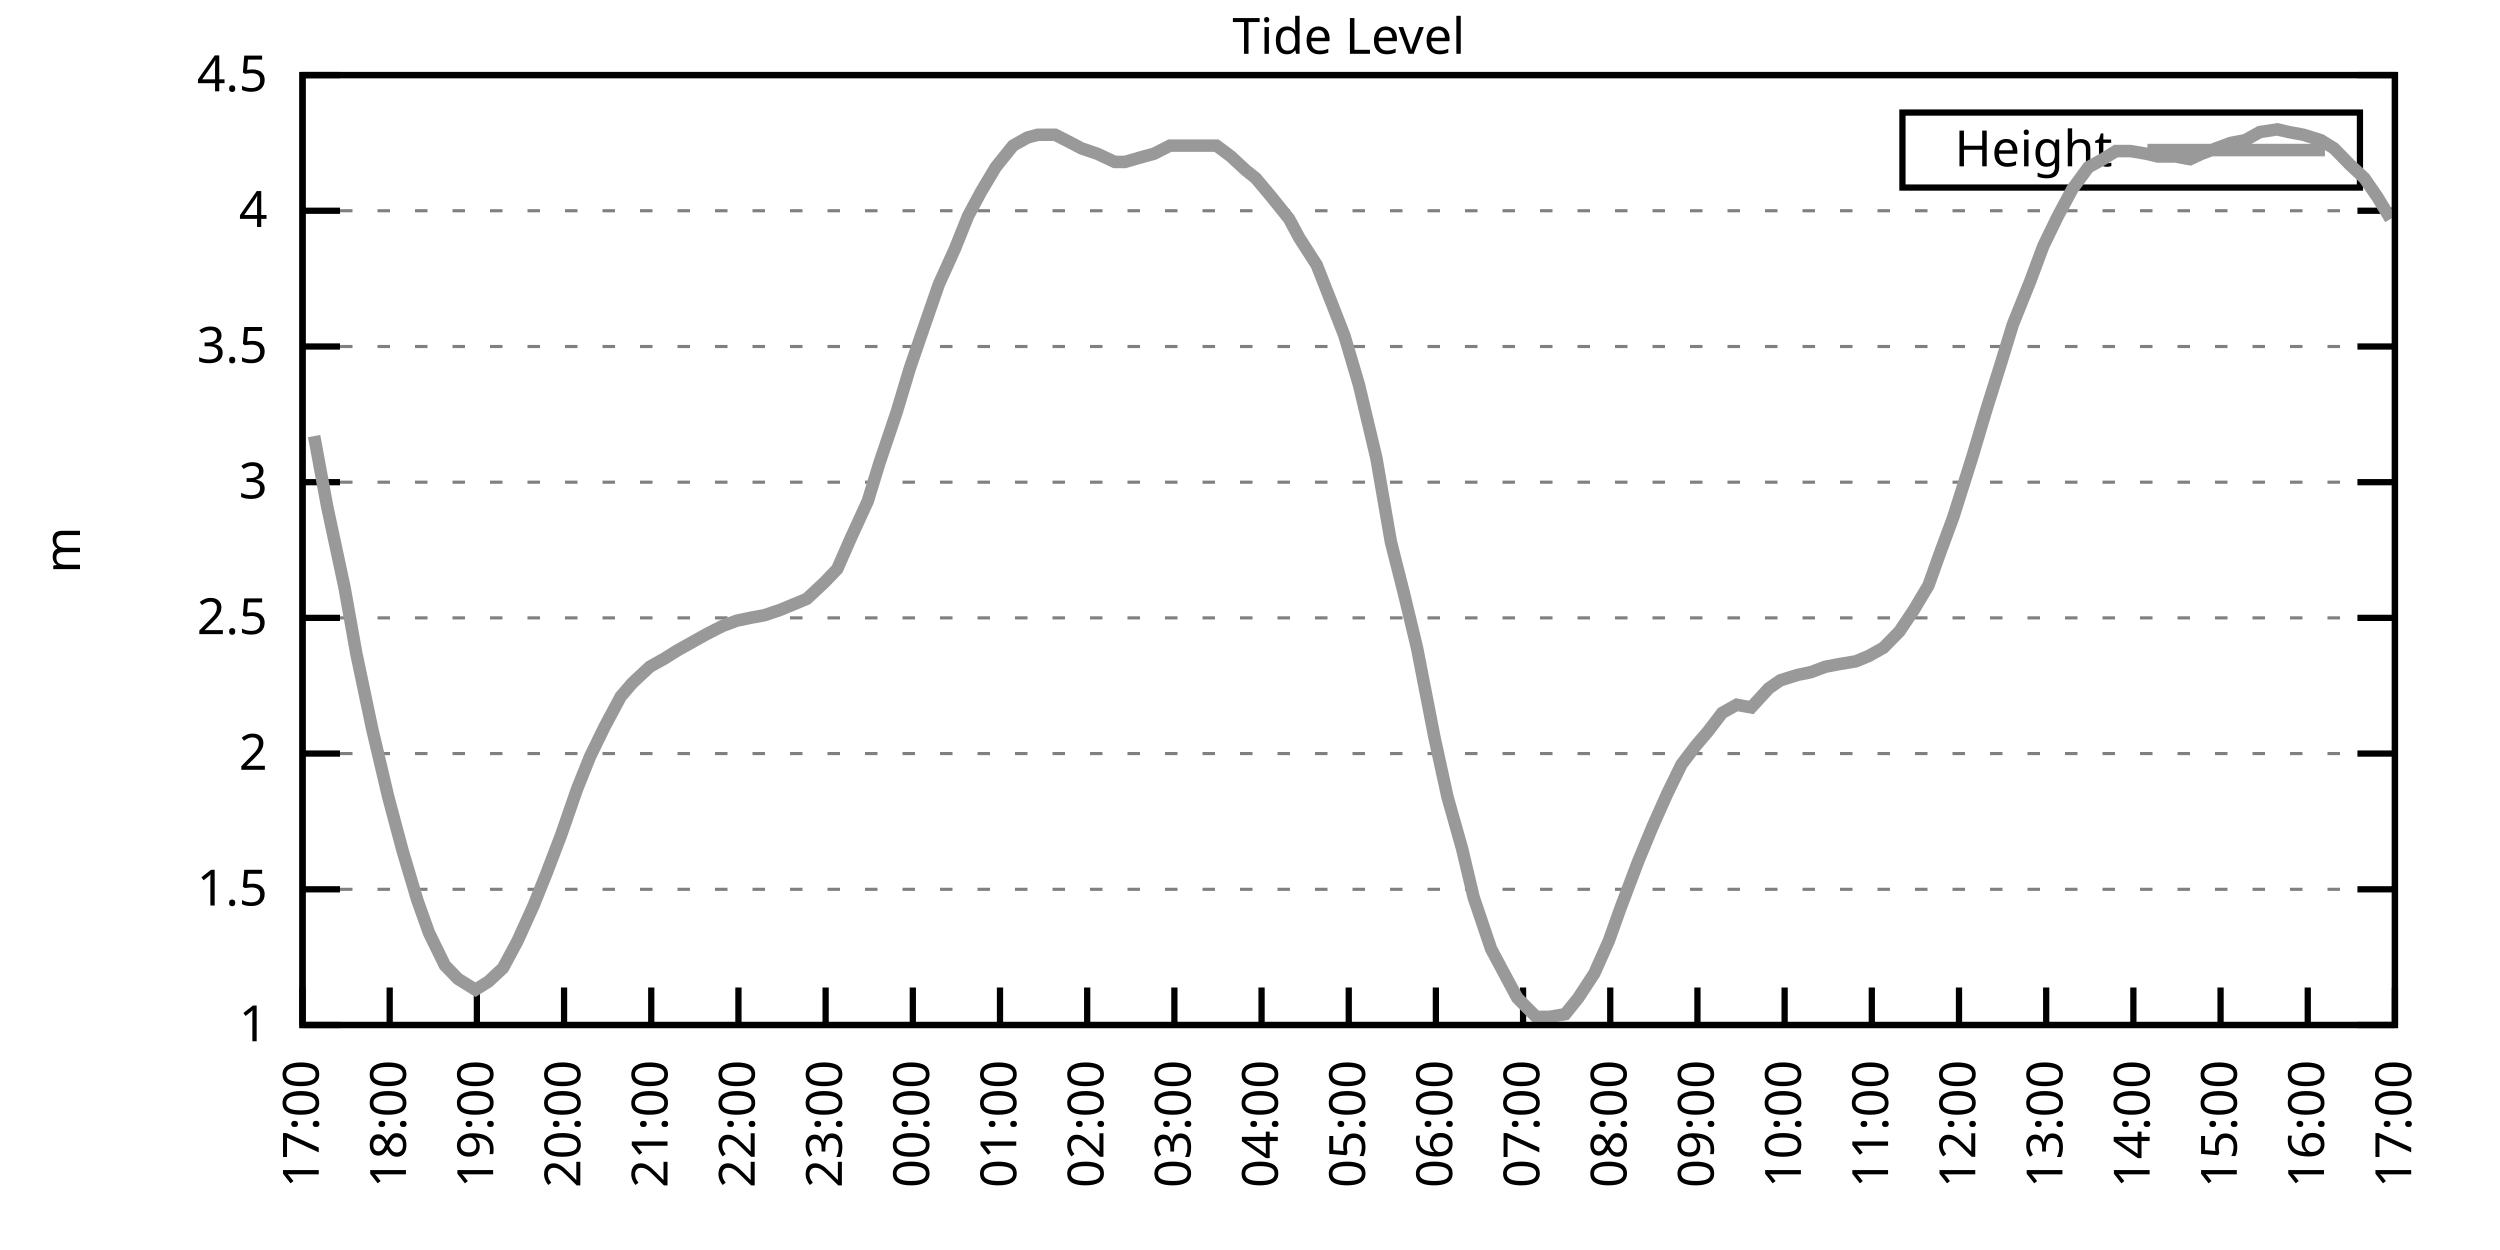
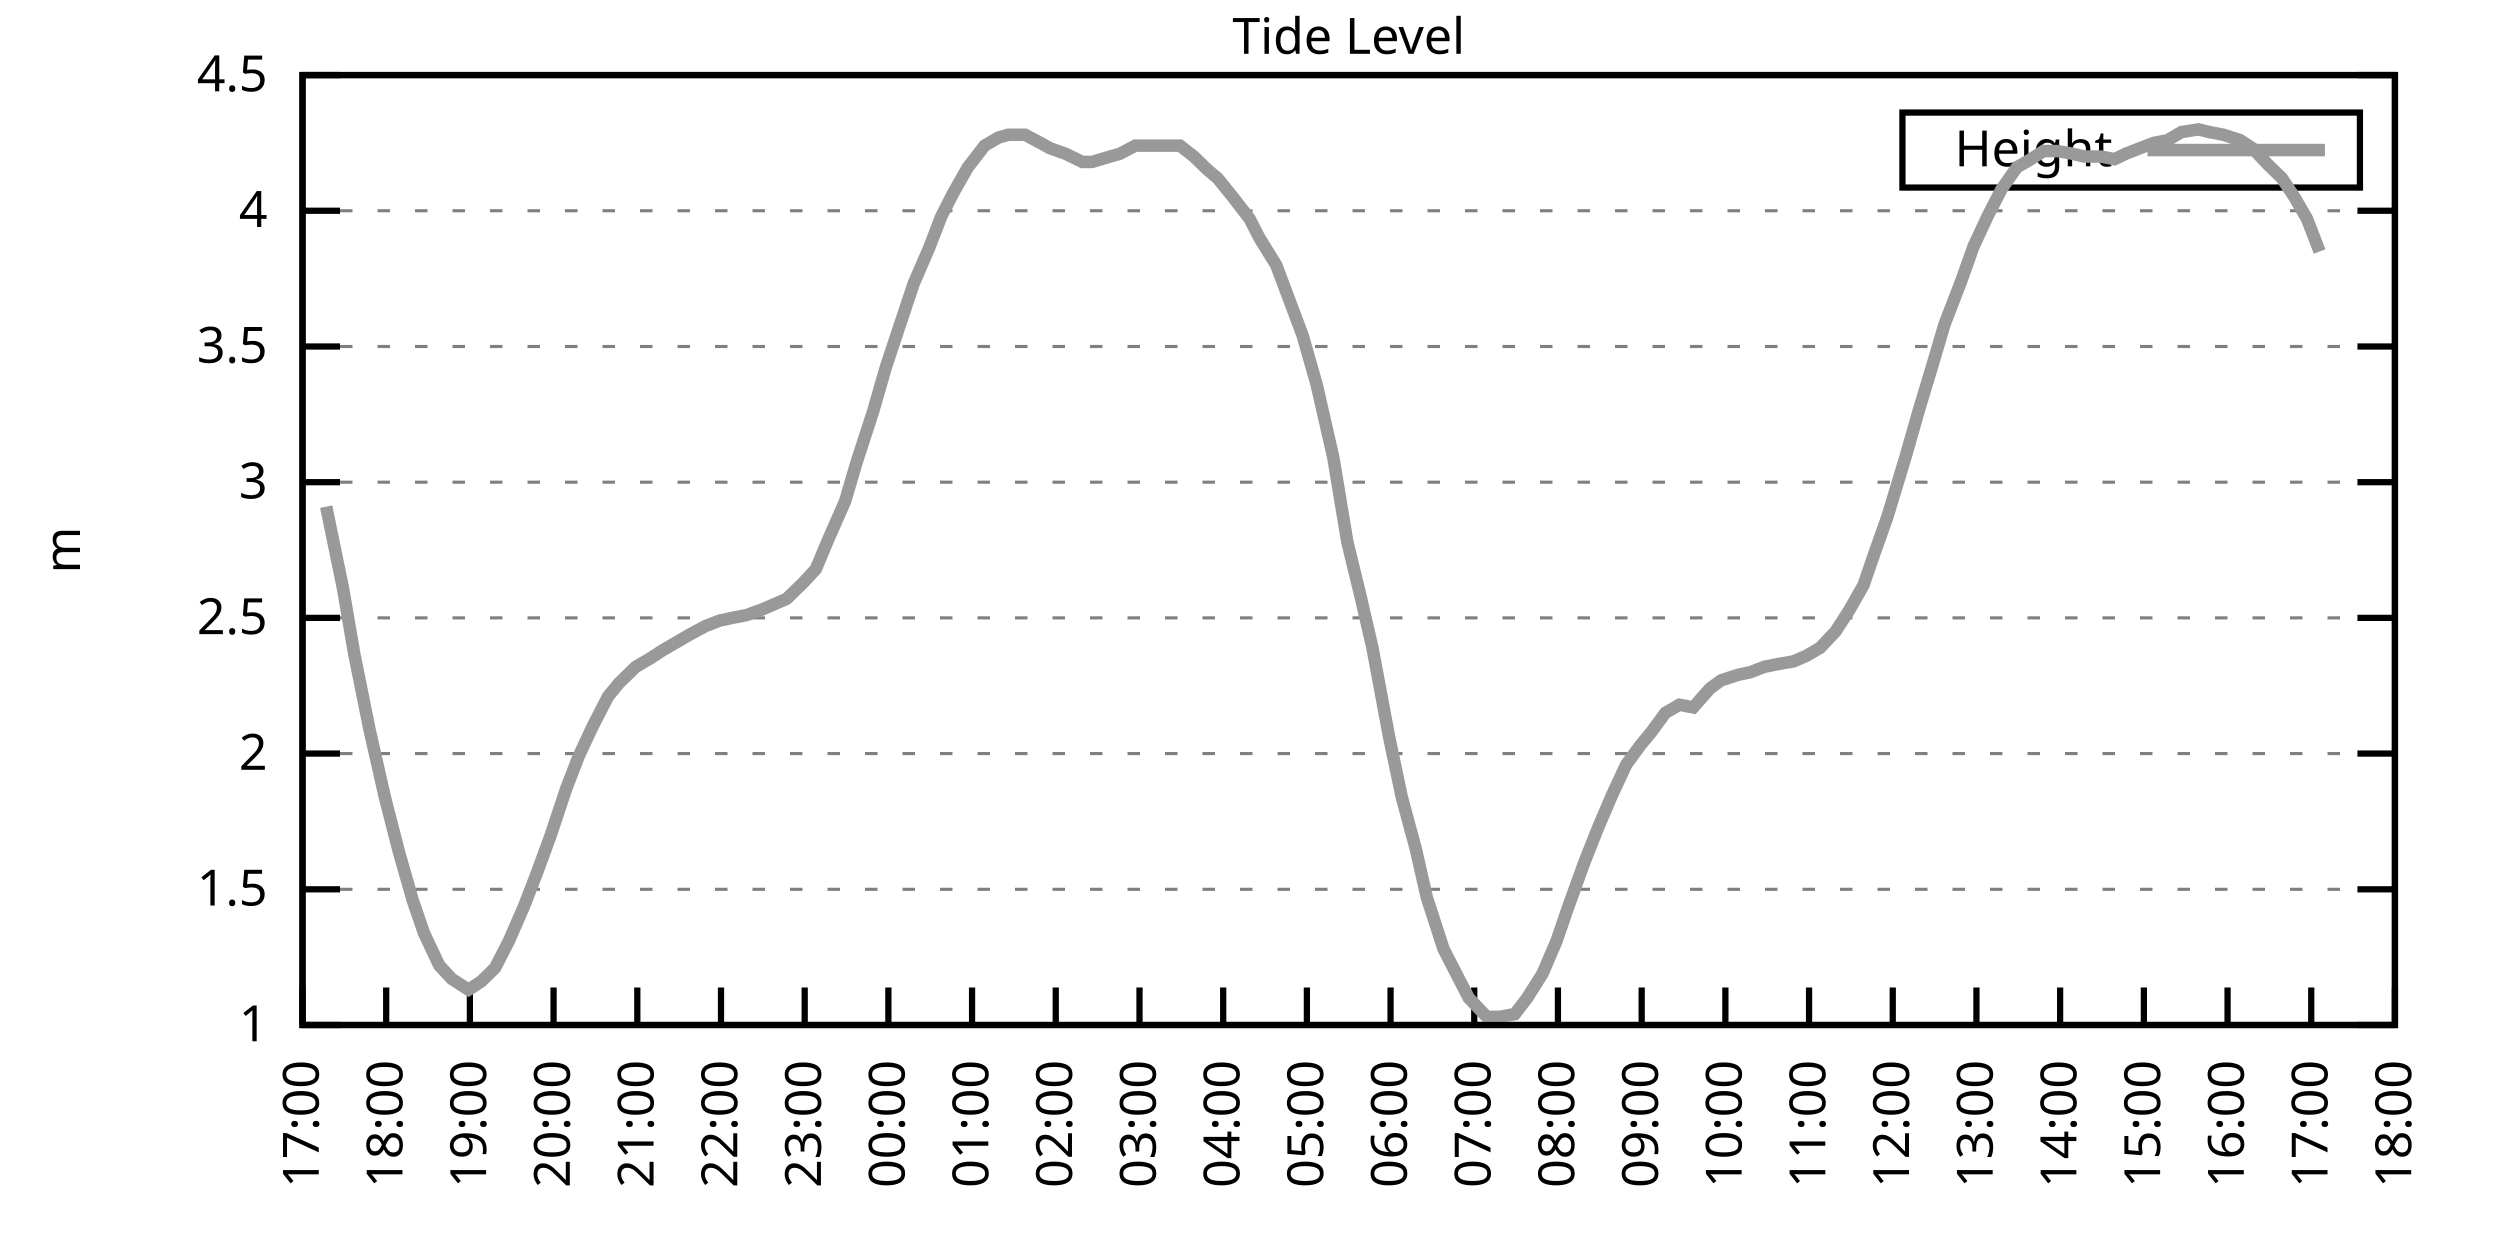
<svg xmlns="http://www.w3.org/2000/svg" xmlns:xlink="http://www.w3.org/1999/xlink" width="400" height="200" viewBox="0 0 400 200">
  <g id="gnuplot_canvas">
    <rect x="0" y="0" width="400" height="200" fill="none" />
    <defs>
      <circle id="gpDot" r="0.5" stroke-width="0.5" stroke="currentColor" />
      <path id="gpPt0" stroke-width="0.333" stroke="currentColor" d="M-1,0 h2 M0,-1 v2" />
      <path id="gpPt1" stroke-width="0.333" stroke="currentColor" d="M-1,-1 L1,1 M1,-1 L-1,1" />
      <path id="gpPt2" stroke-width="0.333" stroke="currentColor" d="M-1,0 L1,0 M0,-1 L0,1 M-1,-1 L1,1 M-1,1 L1,-1" />
      <rect id="gpPt3" stroke-width="0.333" stroke="currentColor" x="-1" y="-1" width="2" height="2" />
      <rect id="gpPt4" stroke-width="0.333" stroke="currentColor" fill="currentColor" x="-1" y="-1" width="2" height="2" />
      <circle id="gpPt5" stroke-width="0.333" stroke="currentColor" cx="0" cy="0" r="1" />
      <use xlink:href="#gpPt5" id="gpPt6" fill="currentColor" stroke="none" />
      <path id="gpPt7" stroke-width="0.333" stroke="currentColor" d="M0,-1.33 L-1.33,0.67 L1.33,0.67 z" />
      <use xlink:href="#gpPt7" id="gpPt8" fill="currentColor" stroke="none" />
      <use xlink:href="#gpPt7" id="gpPt9" stroke="currentColor" transform="rotate(180)" />
      <use xlink:href="#gpPt9" id="gpPt10" fill="currentColor" stroke="none" />
      <use xlink:href="#gpPt3" id="gpPt11" stroke="currentColor" transform="rotate(45)" />
      <use xlink:href="#gpPt11" id="gpPt12" fill="currentColor" stroke="none" />
      <path id="gpPt13" stroke-width="0.333" stroke="currentColor" d="M0,1.330 L1.265,0.411 L0.782,-1.067 L-0.782,-1.076 L-1.265,0.411 z" />
      <use xlink:href="#gpPt13" id="gpPt14" fill="currentColor" stroke="none" />
      <filter id="textbox" filterUnits="objectBoundingBox" x="0" y="0" height="1" width="1">
        <feFlood flood-color="white" flood-opacity="1" result="bgnd" />
        <feComposite in="SourceGraphic" in2="bgnd" operator="atop" />
      </filter>
      <filter id="greybox" filterUnits="objectBoundingBox" x="0" y="0" height="1" width="1">
        <feFlood flood-color="lightgrey" flood-opacity="1" result="grey" />
        <feComposite in="SourceGraphic" in2="grey" operator="atop" />
      </filter>
    </defs>
    <g fill="none" color="white" stroke="currentColor" stroke-width="1.00" stroke-linecap="butt" stroke-linejoin="miter">
</g>
    <g fill="none" color="black" stroke="currentColor" stroke-width="1.00" stroke-linecap="butt" stroke-linejoin="miter">
      <g stroke="none" shape-rendering="crispEdges">
        <polygon fill="rgb(255, 255, 255)" points="48.40,164.00 383.18,164.00 383.18,12.02 48.40,12.02 " />
      </g>
    </g>
    <g fill="none" color="black" stroke="currentColor" stroke-width="1.00" stroke-linecap="butt" stroke-linejoin="miter">
</g>
    <g fill="none" color="black" stroke="black" stroke-width="0.50" stroke-linecap="butt" stroke-linejoin="miter">
</g>
    <g fill="none" color="gray" stroke="currentColor" stroke-width="0.50" stroke-linecap="butt" stroke-linejoin="miter">
      <path stroke="gray" stroke-dasharray="2,4" class="gridline" d="M48.40,164.00 L383.19,164.00  " />
    </g>
    <g fill="none" color="gray" stroke="gray" stroke-width="1.00" stroke-linecap="butt" stroke-linejoin="miter">
</g>
    <g fill="none" color="black" stroke="currentColor" stroke-width="1.00" stroke-linecap="butt" stroke-linejoin="miter">
      <path stroke="black" d="M48.40,164.00 L54.40,164.00 M383.19,164.00 L377.19,164.00  " />
      <g transform="translate(42.80,166.60)" stroke="none" fill="black" font-family="Sans" font-size="8.00" text-anchor="end">
        <text>
          <tspan font-family="Sans"> 1</tspan>
        </text>
      </g>
    </g>
    <g fill="none" color="black" stroke="currentColor" stroke-width="1.00" stroke-linecap="butt" stroke-linejoin="miter">
</g>
    <g fill="none" color="black" stroke="black" stroke-width="0.50" stroke-linecap="butt" stroke-linejoin="miter">
</g>
    <g fill="none" color="gray" stroke="currentColor" stroke-width="0.50" stroke-linecap="butt" stroke-linejoin="miter">
      <path stroke="gray" stroke-dasharray="2,4" class="gridline" d="M48.40,142.29 L383.19,142.29  " />
    </g>
    <g fill="none" color="gray" stroke="gray" stroke-width="1.00" stroke-linecap="butt" stroke-linejoin="miter">
</g>
    <g fill="none" color="black" stroke="currentColor" stroke-width="1.00" stroke-linecap="butt" stroke-linejoin="miter">
      <path stroke="black" d="M48.40,142.29 L54.40,142.29 M383.19,142.29 L377.19,142.29  " />
      <g transform="translate(42.80,144.89)" stroke="none" fill="black" font-family="Sans" font-size="8.00" text-anchor="end">
        <text>
          <tspan font-family="Sans"> 1.5</tspan>
        </text>
      </g>
    </g>
    <g fill="none" color="black" stroke="currentColor" stroke-width="1.00" stroke-linecap="butt" stroke-linejoin="miter">
</g>
    <g fill="none" color="black" stroke="black" stroke-width="0.50" stroke-linecap="butt" stroke-linejoin="miter">
</g>
    <g fill="none" color="gray" stroke="currentColor" stroke-width="0.50" stroke-linecap="butt" stroke-linejoin="miter">
      <path stroke="gray" stroke-dasharray="2,4" class="gridline" d="M48.40,120.57 L383.19,120.57  " />
    </g>
    <g fill="none" color="gray" stroke="gray" stroke-width="1.00" stroke-linecap="butt" stroke-linejoin="miter">
</g>
    <g fill="none" color="black" stroke="currentColor" stroke-width="1.00" stroke-linecap="butt" stroke-linejoin="miter">
      <path stroke="black" d="M48.40,120.57 L54.40,120.57 M383.19,120.57 L377.19,120.57  " />
      <g transform="translate(42.80,123.17)" stroke="none" fill="black" font-family="Sans" font-size="8.00" text-anchor="end">
        <text>
          <tspan font-family="Sans"> 2</tspan>
        </text>
      </g>
    </g>
    <g fill="none" color="black" stroke="currentColor" stroke-width="1.00" stroke-linecap="butt" stroke-linejoin="miter">
</g>
    <g fill="none" color="black" stroke="black" stroke-width="0.50" stroke-linecap="butt" stroke-linejoin="miter">
</g>
    <g fill="none" color="gray" stroke="currentColor" stroke-width="0.50" stroke-linecap="butt" stroke-linejoin="miter">
      <path stroke="gray" stroke-dasharray="2,4" class="gridline" d="M48.40,98.86 L383.19,98.86  " />
    </g>
    <g fill="none" color="gray" stroke="gray" stroke-width="1.00" stroke-linecap="butt" stroke-linejoin="miter">
</g>
    <g fill="none" color="black" stroke="currentColor" stroke-width="1.00" stroke-linecap="butt" stroke-linejoin="miter">
      <path stroke="black" d="M48.40,98.86 L54.40,98.86 M383.19,98.86 L377.19,98.86  " />
      <g transform="translate(42.80,101.46)" stroke="none" fill="black" font-family="Sans" font-size="8.00" text-anchor="end">
        <text>
          <tspan font-family="Sans"> 2.5</tspan>
        </text>
      </g>
    </g>
    <g fill="none" color="black" stroke="currentColor" stroke-width="1.00" stroke-linecap="butt" stroke-linejoin="miter">
</g>
    <g fill="none" color="black" stroke="black" stroke-width="0.50" stroke-linecap="butt" stroke-linejoin="miter">
</g>
    <g fill="none" color="gray" stroke="currentColor" stroke-width="0.50" stroke-linecap="butt" stroke-linejoin="miter">
      <path stroke="gray" stroke-dasharray="2,4" class="gridline" d="M48.40,77.15 L383.19,77.15  " />
    </g>
    <g fill="none" color="gray" stroke="gray" stroke-width="1.00" stroke-linecap="butt" stroke-linejoin="miter">
</g>
    <g fill="none" color="black" stroke="currentColor" stroke-width="1.00" stroke-linecap="butt" stroke-linejoin="miter">
      <path stroke="black" d="M48.40,77.15 L54.40,77.15 M383.19,77.15 L377.19,77.15  " />
      <g transform="translate(42.80,79.75)" stroke="none" fill="black" font-family="Sans" font-size="8.00" text-anchor="end">
        <text>
          <tspan font-family="Sans"> 3</tspan>
        </text>
      </g>
    </g>
    <g fill="none" color="black" stroke="currentColor" stroke-width="1.00" stroke-linecap="butt" stroke-linejoin="miter">
</g>
    <g fill="none" color="black" stroke="black" stroke-width="0.50" stroke-linecap="butt" stroke-linejoin="miter">
</g>
    <g fill="none" color="gray" stroke="currentColor" stroke-width="0.50" stroke-linecap="butt" stroke-linejoin="miter">
      <path stroke="gray" stroke-dasharray="2,4" class="gridline" d="M48.40,55.44 L383.19,55.44  " />
    </g>
    <g fill="none" color="gray" stroke="gray" stroke-width="1.00" stroke-linecap="butt" stroke-linejoin="miter">
</g>
    <g fill="none" color="black" stroke="currentColor" stroke-width="1.00" stroke-linecap="butt" stroke-linejoin="miter">
      <path stroke="black" d="M48.40,55.44 L54.40,55.44 M383.19,55.44 L377.19,55.44  " />
      <g transform="translate(42.80,58.04)" stroke="none" fill="black" font-family="Sans" font-size="8.00" text-anchor="end">
        <text>
          <tspan font-family="Sans"> 3.5</tspan>
        </text>
      </g>
    </g>
    <g fill="none" color="black" stroke="currentColor" stroke-width="1.00" stroke-linecap="butt" stroke-linejoin="miter">
</g>
    <g fill="none" color="black" stroke="black" stroke-width="0.50" stroke-linecap="butt" stroke-linejoin="miter">
</g>
    <g fill="none" color="gray" stroke="currentColor" stroke-width="0.50" stroke-linecap="butt" stroke-linejoin="miter">
      <path stroke="gray" stroke-dasharray="2,4" class="gridline" d="M48.40,33.72 L383.19,33.72  " />
    </g>
    <g fill="none" color="gray" stroke="gray" stroke-width="1.00" stroke-linecap="butt" stroke-linejoin="miter">
</g>
    <g fill="none" color="black" stroke="currentColor" stroke-width="1.00" stroke-linecap="butt" stroke-linejoin="miter">
      <path stroke="black" d="M48.40,33.72 L54.40,33.72 M383.19,33.72 L377.19,33.72  " />
      <g transform="translate(42.80,36.32)" stroke="none" fill="black" font-family="Sans" font-size="8.00" text-anchor="end">
        <text>
          <tspan font-family="Sans"> 4</tspan>
        </text>
      </g>
    </g>
    <g fill="none" color="black" stroke="currentColor" stroke-width="1.00" stroke-linecap="butt" stroke-linejoin="miter">
</g>
    <g fill="none" color="black" stroke="black" stroke-width="0.50" stroke-linecap="butt" stroke-linejoin="miter">
</g>
    <g fill="none" color="gray" stroke="currentColor" stroke-width="0.50" stroke-linecap="butt" stroke-linejoin="miter">
      <path stroke="gray" stroke-dasharray="2,4" class="gridline" d="M48.40,12.01 L383.19,12.01  " />
    </g>
    <g fill="none" color="gray" stroke="gray" stroke-width="1.00" stroke-linecap="butt" stroke-linejoin="miter">
</g>
    <g fill="none" color="black" stroke="currentColor" stroke-width="1.00" stroke-linecap="butt" stroke-linejoin="miter">
      <path stroke="black" d="M48.40,12.01 L54.40,12.01 M383.19,12.01 L377.19,12.01  " />
      <g transform="translate(42.80,14.61)" stroke="none" fill="black" font-family="Sans" font-size="8.00" text-anchor="end">
        <text>
          <tspan font-family="Sans"> 4.5</tspan>
        </text>
      </g>
    </g>
    <g fill="none" color="black" stroke="currentColor" stroke-width="1.00" stroke-linecap="butt" stroke-linejoin="miter">
      <path stroke="black" d="M48.40,164.00 L48.40,158.00  " />
      <g transform="translate(51.00,169.60) rotate(270.00)" stroke="none" fill="black" font-family="Sans" font-size="8.00" text-anchor="end">
        <text>
          <tspan font-family="Sans">17:00</tspan>
        </text>
      </g>
    </g>
    <g fill="none" color="black" stroke="currentColor" stroke-width="1.00" stroke-linecap="butt" stroke-linejoin="miter">
-       <path stroke="black" d="M62.35,164.00 L62.35,158.00  " />
-       <g transform="translate(64.95,169.60) rotate(270.00)" stroke="none" fill="black" font-family="Sans" font-size="8.00" text-anchor="end">
+       <path stroke="black" d="M61.79,164.00 L61.79,158.00  " />
+       <g transform="translate(64.39,169.60) rotate(270.00)" stroke="none" fill="black" font-family="Sans" font-size="8.00" text-anchor="end">
        <text>
          <tspan font-family="Sans">18:00</tspan>
        </text>
      </g>
    </g>
    <g fill="none" color="black" stroke="currentColor" stroke-width="1.00" stroke-linecap="butt" stroke-linejoin="miter">
-       <path stroke="black" d="M76.30,164.00 L76.30,158.00  " />
-       <g transform="translate(78.90,169.60) rotate(270.00)" stroke="none" fill="black" font-family="Sans" font-size="8.00" text-anchor="end">
+       <path stroke="black" d="M75.18,164.00 L75.18,158.00  " />
+       <g transform="translate(77.78,169.60) rotate(270.00)" stroke="none" fill="black" font-family="Sans" font-size="8.00" text-anchor="end">
        <text>
          <tspan font-family="Sans">19:00</tspan>
        </text>
      </g>
    </g>
    <g fill="none" color="black" stroke="currentColor" stroke-width="1.00" stroke-linecap="butt" stroke-linejoin="miter">
-       <path stroke="black" d="M90.25,164.00 L90.25,158.00  " />
-       <g transform="translate(92.85,169.60) rotate(270.00)" stroke="none" fill="black" font-family="Sans" font-size="8.00" text-anchor="end">
+       <path stroke="black" d="M88.57,164.00 L88.57,158.00  " />
+       <g transform="translate(91.17,169.60) rotate(270.00)" stroke="none" fill="black" font-family="Sans" font-size="8.00" text-anchor="end">
        <text>
          <tspan font-family="Sans">20:00</tspan>
        </text>
      </g>
    </g>
    <g fill="none" color="black" stroke="currentColor" stroke-width="1.00" stroke-linecap="butt" stroke-linejoin="miter">
-       <path stroke="black" d="M104.20,164.00 L104.20,158.00  " />
-       <g transform="translate(106.80,169.60) rotate(270.00)" stroke="none" fill="black" font-family="Sans" font-size="8.00" text-anchor="end">
+       <path stroke="black" d="M101.97,164.00 L101.97,158.00  " />
+       <g transform="translate(104.57,169.60) rotate(270.00)" stroke="none" fill="black" font-family="Sans" font-size="8.00" text-anchor="end">
        <text>
          <tspan font-family="Sans">21:00</tspan>
        </text>
      </g>
    </g>
    <g fill="none" color="black" stroke="currentColor" stroke-width="1.00" stroke-linecap="butt" stroke-linejoin="miter">
-       <path stroke="black" d="M118.15,164.00 L118.15,158.00  " />
-       <g transform="translate(120.75,169.60) rotate(270.00)" stroke="none" fill="black" font-family="Sans" font-size="8.00" text-anchor="end">
+       <path stroke="black" d="M115.36,164.00 L115.36,158.00  " />
+       <g transform="translate(117.96,169.60) rotate(270.00)" stroke="none" fill="black" font-family="Sans" font-size="8.00" text-anchor="end">
        <text>
          <tspan font-family="Sans">22:00</tspan>
        </text>
      </g>
    </g>
    <g fill="none" color="black" stroke="currentColor" stroke-width="1.00" stroke-linecap="butt" stroke-linejoin="miter">
-       <path stroke="black" d="M132.10,164.00 L132.10,158.00  " />
-       <g transform="translate(134.70,169.60) rotate(270.00)" stroke="none" fill="black" font-family="Sans" font-size="8.00" text-anchor="end">
+       <path stroke="black" d="M128.75,164.00 L128.75,158.00  " />
+       <g transform="translate(131.35,169.60) rotate(270.00)" stroke="none" fill="black" font-family="Sans" font-size="8.00" text-anchor="end">
        <text>
          <tspan font-family="Sans">23:00</tspan>
        </text>
      </g>
    </g>
    <g fill="none" color="black" stroke="currentColor" stroke-width="1.00" stroke-linecap="butt" stroke-linejoin="miter">
-       <path stroke="black" d="M146.05,164.00 L146.05,158.00  " />
-       <g transform="translate(148.65,169.60) rotate(270.00)" stroke="none" fill="black" font-family="Sans" font-size="8.00" text-anchor="end">
+       <path stroke="black" d="M142.14,164.00 L142.14,158.00  " />
+       <g transform="translate(144.74,169.60) rotate(270.00)" stroke="none" fill="black" font-family="Sans" font-size="8.00" text-anchor="end">
        <text>
          <tspan font-family="Sans">00:00</tspan>
        </text>
      </g>
    </g>
    <g fill="none" color="black" stroke="currentColor" stroke-width="1.00" stroke-linecap="butt" stroke-linejoin="miter">
-       <path stroke="black" d="M160.00,164.00 L160.00,158.00  " />
-       <g transform="translate(162.60,169.60) rotate(270.00)" stroke="none" fill="black" font-family="Sans" font-size="8.00" text-anchor="end">
+       <path stroke="black" d="M155.53,164.00 L155.53,158.00  " />
+       <g transform="translate(158.13,169.60) rotate(270.00)" stroke="none" fill="black" font-family="Sans" font-size="8.00" text-anchor="end">
        <text>
          <tspan font-family="Sans">01:00</tspan>
        </text>
      </g>
    </g>
    <g fill="none" color="black" stroke="currentColor" stroke-width="1.00" stroke-linecap="butt" stroke-linejoin="miter">
-       <path stroke="black" d="M173.95,164.00 L173.95,158.00  " />
-       <g transform="translate(176.55,169.60) rotate(270.00)" stroke="none" fill="black" font-family="Sans" font-size="8.00" text-anchor="end">
+       <path stroke="black" d="M168.92,164.00 L168.92,158.00  " />
+       <g transform="translate(171.52,169.60) rotate(270.00)" stroke="none" fill="black" font-family="Sans" font-size="8.00" text-anchor="end">
        <text>
          <tspan font-family="Sans">02:00</tspan>
        </text>
      </g>
    </g>
    <g fill="none" color="black" stroke="currentColor" stroke-width="1.00" stroke-linecap="butt" stroke-linejoin="miter">
-       <path stroke="black" d="M187.90,164.00 L187.90,158.00  " />
-       <g transform="translate(190.50,169.60) rotate(270.00)" stroke="none" fill="black" font-family="Sans" font-size="8.00" text-anchor="end">
+       <path stroke="black" d="M182.32,164.00 L182.32,158.00  " />
+       <g transform="translate(184.92,169.60) rotate(270.00)" stroke="none" fill="black" font-family="Sans" font-size="8.00" text-anchor="end">
        <text>
          <tspan font-family="Sans">03:00</tspan>
        </text>
      </g>
    </g>
    <g fill="none" color="black" stroke="currentColor" stroke-width="1.00" stroke-linecap="butt" stroke-linejoin="miter">
-       <path stroke="black" d="M201.85,164.00 L201.85,158.00  " />
-       <g transform="translate(204.45,169.60) rotate(270.00)" stroke="none" fill="black" font-family="Sans" font-size="8.00" text-anchor="end">
+       <path stroke="black" d="M195.71,164.00 L195.71,158.00  " />
+       <g transform="translate(198.31,169.60) rotate(270.00)" stroke="none" fill="black" font-family="Sans" font-size="8.00" text-anchor="end">
        <text>
          <tspan font-family="Sans">04:00</tspan>
        </text>
      </g>
    </g>
    <g fill="none" color="black" stroke="currentColor" stroke-width="1.00" stroke-linecap="butt" stroke-linejoin="miter">
-       <path stroke="black" d="M215.80,164.00 L215.80,158.00  " />
-       <g transform="translate(218.40,169.60) rotate(270.00)" stroke="none" fill="black" font-family="Sans" font-size="8.00" text-anchor="end">
+       <path stroke="black" d="M209.10,164.00 L209.10,158.00  " />
+       <g transform="translate(211.70,169.60) rotate(270.00)" stroke="none" fill="black" font-family="Sans" font-size="8.00" text-anchor="end">
        <text>
          <tspan font-family="Sans">05:00</tspan>
        </text>
      </g>
    </g>
    <g fill="none" color="black" stroke="currentColor" stroke-width="1.00" stroke-linecap="butt" stroke-linejoin="miter">
-       <path stroke="black" d="M229.74,164.00 L229.74,158.00  " />
-       <g transform="translate(232.34,169.60) rotate(270.00)" stroke="none" fill="black" font-family="Sans" font-size="8.00" text-anchor="end">
+       <path stroke="black" d="M222.49,164.00 L222.49,158.00  " />
+       <g transform="translate(225.09,169.60) rotate(270.00)" stroke="none" fill="black" font-family="Sans" font-size="8.00" text-anchor="end">
        <text>
          <tspan font-family="Sans">06:00</tspan>
        </text>
      </g>
    </g>
    <g fill="none" color="black" stroke="currentColor" stroke-width="1.00" stroke-linecap="butt" stroke-linejoin="miter">
-       <path stroke="black" d="M243.69,164.00 L243.69,158.00  " />
-       <g transform="translate(246.29,169.60) rotate(270.00)" stroke="none" fill="black" font-family="Sans" font-size="8.00" text-anchor="end">
+       <path stroke="black" d="M235.88,164.00 L235.88,158.00  " />
+       <g transform="translate(238.48,169.60) rotate(270.00)" stroke="none" fill="black" font-family="Sans" font-size="8.00" text-anchor="end">
        <text>
          <tspan font-family="Sans">07:00</tspan>
        </text>
      </g>
    </g>
    <g fill="none" color="black" stroke="currentColor" stroke-width="1.00" stroke-linecap="butt" stroke-linejoin="miter">
-       <path stroke="black" d="M257.64,164.00 L257.64,158.00  " />
-       <g transform="translate(260.24,169.60) rotate(270.00)" stroke="none" fill="black" font-family="Sans" font-size="8.00" text-anchor="end">
+       <path stroke="black" d="M249.27,164.00 L249.27,158.00  " />
+       <g transform="translate(251.87,169.60) rotate(270.00)" stroke="none" fill="black" font-family="Sans" font-size="8.00" text-anchor="end">
        <text>
          <tspan font-family="Sans">08:00</tspan>
        </text>
      </g>
    </g>
    <g fill="none" color="black" stroke="currentColor" stroke-width="1.00" stroke-linecap="butt" stroke-linejoin="miter">
-       <path stroke="black" d="M271.59,164.00 L271.59,158.00  " />
-       <g transform="translate(274.19,169.60) rotate(270.00)" stroke="none" fill="black" font-family="Sans" font-size="8.00" text-anchor="end">
+       <path stroke="black" d="M262.67,164.00 L262.67,158.00  " />
+       <g transform="translate(265.27,169.60) rotate(270.00)" stroke="none" fill="black" font-family="Sans" font-size="8.00" text-anchor="end">
        <text>
          <tspan font-family="Sans">09:00</tspan>
        </text>
      </g>
    </g>
    <g fill="none" color="black" stroke="currentColor" stroke-width="1.00" stroke-linecap="butt" stroke-linejoin="miter">
-       <path stroke="black" d="M285.54,164.00 L285.54,158.00  " />
-       <g transform="translate(288.14,169.60) rotate(270.00)" stroke="none" fill="black" font-family="Sans" font-size="8.00" text-anchor="end">
+       <path stroke="black" d="M276.06,164.00 L276.06,158.00  " />
+       <g transform="translate(278.66,169.60) rotate(270.00)" stroke="none" fill="black" font-family="Sans" font-size="8.00" text-anchor="end">
        <text>
          <tspan font-family="Sans">10:00</tspan>
        </text>
      </g>
    </g>
    <g fill="none" color="black" stroke="currentColor" stroke-width="1.00" stroke-linecap="butt" stroke-linejoin="miter">
-       <path stroke="black" d="M299.49,164.00 L299.49,158.00  " />
-       <g transform="translate(302.09,169.60) rotate(270.00)" stroke="none" fill="black" font-family="Sans" font-size="8.00" text-anchor="end">
+       <path stroke="black" d="M289.45,164.00 L289.45,158.00  " />
+       <g transform="translate(292.05,169.60) rotate(270.00)" stroke="none" fill="black" font-family="Sans" font-size="8.00" text-anchor="end">
        <text>
          <tspan font-family="Sans">11:00</tspan>
        </text>
      </g>
    </g>
    <g fill="none" color="black" stroke="currentColor" stroke-width="1.00" stroke-linecap="butt" stroke-linejoin="miter">
-       <path stroke="black" d="M313.44,164.00 L313.44,158.00  " />
-       <g transform="translate(316.04,169.60) rotate(270.00)" stroke="none" fill="black" font-family="Sans" font-size="8.00" text-anchor="end">
+       <path stroke="black" d="M302.84,164.00 L302.84,158.00  " />
+       <g transform="translate(305.44,169.60) rotate(270.00)" stroke="none" fill="black" font-family="Sans" font-size="8.00" text-anchor="end">
        <text>
          <tspan font-family="Sans">12:00</tspan>
        </text>
      </g>
    </g>
    <g fill="none" color="black" stroke="currentColor" stroke-width="1.00" stroke-linecap="butt" stroke-linejoin="miter">
-       <path stroke="black" d="M327.39,164.00 L327.39,158.00  " />
-       <g transform="translate(329.99,169.60) rotate(270.00)" stroke="none" fill="black" font-family="Sans" font-size="8.00" text-anchor="end">
+       <path stroke="black" d="M316.23,164.00 L316.23,158.00  " />
+       <g transform="translate(318.83,169.60) rotate(270.00)" stroke="none" fill="black" font-family="Sans" font-size="8.00" text-anchor="end">
        <text>
          <tspan font-family="Sans">13:00</tspan>
        </text>
      </g>
    </g>
    <g fill="none" color="black" stroke="currentColor" stroke-width="1.00" stroke-linecap="butt" stroke-linejoin="miter">
-       <path stroke="black" d="M341.34,164.00 L341.34,158.00  " />
-       <g transform="translate(343.94,169.60) rotate(270.00)" stroke="none" fill="black" font-family="Sans" font-size="8.00" text-anchor="end">
+       <path stroke="black" d="M329.62,164.00 L329.62,158.00  " />
+       <g transform="translate(332.22,169.60) rotate(270.00)" stroke="none" fill="black" font-family="Sans" font-size="8.00" text-anchor="end">
        <text>
          <tspan font-family="Sans">14:00</tspan>
        </text>
      </g>
    </g>
    <g fill="none" color="black" stroke="currentColor" stroke-width="1.00" stroke-linecap="butt" stroke-linejoin="miter">
-       <path stroke="black" d="M355.29,164.00 L355.29,158.00  " />
-       <g transform="translate(357.89,169.60) rotate(270.00)" stroke="none" fill="black" font-family="Sans" font-size="8.00" text-anchor="end">
+       <path stroke="black" d="M343.02,164.00 L343.02,158.00  " />
+       <g transform="translate(345.62,169.60) rotate(270.00)" stroke="none" fill="black" font-family="Sans" font-size="8.00" text-anchor="end">
        <text>
          <tspan font-family="Sans">15:00</tspan>
        </text>
      </g>
    </g>
    <g fill="none" color="black" stroke="currentColor" stroke-width="1.00" stroke-linecap="butt" stroke-linejoin="miter">
-       <path stroke="black" d="M369.24,164.00 L369.24,158.00  " />
-       <g transform="translate(371.84,169.60) rotate(270.00)" stroke="none" fill="black" font-family="Sans" font-size="8.00" text-anchor="end">
+       <path stroke="black" d="M356.41,164.00 L356.41,158.00  " />
+       <g transform="translate(359.01,169.60) rotate(270.00)" stroke="none" fill="black" font-family="Sans" font-size="8.00" text-anchor="end">
        <text>
          <tspan font-family="Sans">16:00</tspan>
+         </text>
+       </g>
+     </g>
+     <g fill="none" color="black" stroke="currentColor" stroke-width="1.00" stroke-linecap="butt" stroke-linejoin="miter">
+       <path stroke="black" d="M369.80,164.00 L369.80,158.00  " />
+       <g transform="translate(372.40,169.60) rotate(270.00)" stroke="none" fill="black" font-family="Sans" font-size="8.00" text-anchor="end">
+         <text>
+           <tspan font-family="Sans">17:00</tspan>
        </text>
      </g>
    </g>
    <g fill="none" color="black" stroke="currentColor" stroke-width="1.00" stroke-linecap="butt" stroke-linejoin="miter">
      <path stroke="black" d="M383.19,164.00 L383.19,158.00  " />
      <g transform="translate(385.79,169.60) rotate(270.00)" stroke="none" fill="black" font-family="Sans" font-size="8.00" text-anchor="end">
        <text>
-           <tspan font-family="Sans">17:00</tspan>
+           <tspan font-family="Sans">18:00</tspan>
        </text>
      </g>
    </g>
    <g fill="none" color="black" stroke="currentColor" stroke-width="1.00" stroke-linecap="butt" stroke-linejoin="miter">
</g>
    <g fill="none" color="black" stroke="currentColor" stroke-width="1.00" stroke-linecap="butt" stroke-linejoin="miter">
      <path stroke="black" d="M48.40,12.01 L48.40,164.00 L383.19,164.00 L383.19,12.01 L48.40,12.01 Z  " />
    </g>
    <g fill="none" color="black" stroke="currentColor" stroke-width="1.00" stroke-linecap="butt" stroke-linejoin="miter">
</g>
    <g fill="none" color="black" stroke="currentColor" stroke-width="1.00" stroke-linecap="butt" stroke-linejoin="miter">
      <path stroke="black" d="M304.39,30.01 L304.39,18.01 L377.59,18.01 L377.59,30.01 L304.39,30.01 Z  " />
    </g>
    <g id="Tide_level_plot_1">
      <g fill="none" color="white" stroke="black" stroke-width="2.00" stroke-linecap="butt" stroke-linejoin="miter">
</g>
      <g fill="none" color="black" stroke="currentColor" stroke-width="2.00" stroke-linecap="butt" stroke-linejoin="miter">
        <g transform="translate(337.99,26.61)" stroke="none" fill="black" font-family="Sans" font-size="8.00" text-anchor="end">
          <text>
            <tspan font-family="Sans">Height</tspan>
          </text>
        </g>
      </g>
      <g fill="none" color="black" stroke="currentColor" stroke-width="2.00" stroke-linecap="butt" stroke-linejoin="miter">
-         <path stroke="rgb(153, 153, 153)" d="M343.59,24.01 L371.99,24.01 M50.26,69.77 L52.35,81.06 L55.14,94.08 L57.00,104.51 L59.56,116.67 L62.12,127.52   L64.44,136.21 L66.77,144.02 L68.63,149.24 L71.18,154.45 L73.28,156.62 L76.07,158.35 L78.16,157.05 L80.48,154.88   L82.81,150.54 L85.37,144.89 L87.46,139.68 L89.78,133.60 L92.34,126.22 L94.43,121.01 L96.76,116.23 L99.32,111.45   L101.18,109.28 L103.97,106.68 L106.29,105.38 L108.38,104.07 L110.71,102.77 L113.03,101.47 L115.59,100.16 L117.92,99.30   L120.01,98.86 L122.33,98.43 L124.89,97.56 L126.98,96.69 L129.08,95.82 L131.87,93.22 L133.96,91.04 L136.05,86.27   L138.84,80.19 L140.70,74.11 L143.49,65.86 L145.58,58.91 L147.67,52.83 L150.23,45.45 L152.79,39.80 L154.88,34.59   L156.97,30.68 L159.30,26.77 L162.09,23.30 L164.41,22.00 L166.04,21.56 L168.83,21.56 L171.39,22.87 L173.02,23.73   L175.57,24.60 L178.36,25.91 L179.99,25.91 L183.01,25.04 L184.64,24.60 L187.20,23.30 L189.99,23.30 L191.62,23.30   L194.64,23.30 L196.96,25.04 L199.29,27.21 L200.92,28.51 L203.47,31.55 L206.26,35.03 L207.89,38.07 L210.68,42.41   L213.24,48.92 L215.10,53.70 L217.42,61.52 L220.21,73.24 L222.54,86.70 L224.63,94.95 L226.72,103.64 L229.51,117.97   L231.60,127.52 L233.93,135.77 L235.79,143.59 L238.58,151.84 L240.67,155.75 L242.76,159.66 L245.79,162.70 L247.88,162.70   L250.44,162.26 L252.53,159.66 L255.09,155.75 L257.41,150.54 L259.27,145.33 L262.06,137.94 L264.39,132.30 L266.71,127.09   L269.04,122.31 L271.36,119.27 L273.22,117.10 L275.55,114.06 L277.87,112.76 L280.20,113.19 L282.99,110.15 L284.85,108.85   L287.64,107.98 L289.73,107.55 L292.05,106.68 L294.38,106.24 L296.94,105.81 L299.03,104.94 L301.35,103.64 L303.91,101.03   L306.23,97.56 L308.56,93.65 L310.42,88.44 L312.51,82.79 L315.53,73.24 L317.86,65.42 L320.18,58.04 L322.04,51.96   L324.83,45.01 L326.93,39.37 L329.25,34.59 L331.58,30.25 L334.13,26.77 L336.46,25.47 L338.55,24.17 L340.88,24.17   L343.43,24.60 L345.29,25.04 L348.08,25.04 L350.41,25.47 L352.27,24.60 L354.59,23.73 L356.92,22.87 L359.24,22.43   L361.57,21.13 L364.36,20.70 L366.22,21.13 L368.54,21.56 L371.33,22.43 L373.43,23.73 L375.98,26.34 L378.31,28.51   L380.40,31.55 L382.49,35.03  " />
+         <path stroke="rgb(153, 153, 153)" d="M343.59,24.01 L371.99,24.01 M52.19,81.06 L54.87,94.08 L56.66,104.51 L59.11,116.67 L61.57,127.52 L63.80,136.21   L66.03,144.02 L67.82,149.24 L70.27,154.45 L72.28,156.62 L74.96,158.35 L76.97,157.05 L79.20,154.88 L81.43,150.54   L83.89,144.89 L85.90,139.68 L88.13,133.60 L90.58,126.22 L92.59,121.01 L94.82,116.23 L97.28,111.45 L99.06,109.28   L101.74,106.68 L103.98,105.38 L105.98,104.07 L108.22,102.77 L110.45,101.47 L112.90,100.16 L115.13,99.30 L117.14,98.86   L119.38,98.43 L121.83,97.56 L123.84,96.69 L125.85,95.82 L128.53,93.22 L130.54,91.04 L132.54,86.27 L135.22,80.19   L137.01,74.11 L139.69,65.86 L141.69,58.91 L143.70,52.83 L146.16,45.45 L148.61,39.80 L150.62,34.59 L152.63,30.68   L154.86,26.77 L157.54,23.30 L159.77,22.00 L161.34,21.56 L164.01,21.56 L166.47,22.87 L168.03,23.73 L170.49,24.60   L173.17,25.91 L174.73,25.91 L177.63,25.04 L179.19,24.60 L181.65,23.30 L184.32,23.30 L185.89,23.30 L188.79,23.30   L191.02,25.04 L193.25,27.21 L194.81,28.51 L197.27,31.55 L199.95,35.03 L201.51,38.07 L204.19,42.41 L206.64,48.92   L208.43,53.70 L210.66,61.52 L213.34,73.24 L215.57,86.70 L217.58,94.95 L219.59,103.64 L222.27,117.97 L224.28,127.52   L226.51,135.77 L228.29,143.59 L230.97,151.84 L232.98,155.75 L234.99,159.66 L237.89,162.70 L239.90,162.70 L242.36,162.26   L244.36,159.66 L246.82,155.75 L249.05,150.54 L250.84,145.33 L253.51,137.94 L255.75,132.30 L257.98,127.09 L260.21,122.31   L262.44,119.27 L264.23,117.10 L266.46,114.06 L268.69,112.76 L270.92,113.19 L273.60,110.15 L275.39,108.85 L278.07,107.98   L280.07,107.55 L282.31,106.68 L284.54,106.24 L286.99,105.81 L289.00,104.94 L291.23,103.64 L293.69,101.03 L295.92,97.56   L298.15,93.65 L299.94,88.44 L301.95,82.79 L304.85,73.24 L307.08,65.42 L309.31,58.04 L311.10,51.96 L313.78,45.01   L315.79,39.37 L318.02,34.59 L320.25,30.25 L322.70,26.77 L324.94,25.47 L326.95,24.17 L329.18,24.17 L331.63,24.60   L333.42,25.04 L336.10,25.04 L338.33,25.47 L340.11,24.60 L342.35,23.73 L344.58,22.87 L346.81,22.43 L349.04,21.13   L351.72,20.70 L353.51,21.13 L355.74,21.56 L358.42,22.43 L360.42,23.73 L362.88,26.34 L365.11,28.51 L367.12,31.55   L369.13,35.03 L371.14,40.24  " />
      </g>
    </g>
    <g fill="none" color="black" stroke="currentColor" stroke-width="2.00" stroke-linecap="butt" stroke-linejoin="miter">
</g>
    <g fill="none" color="black" stroke="black" stroke-width="1.00" stroke-linecap="butt" stroke-linejoin="miter">
</g>
    <g fill="none" color="black" stroke="currentColor" stroke-width="1.00" stroke-linecap="butt" stroke-linejoin="miter">
      <path stroke="black" d="M48.40,12.01 L48.40,164.00 L383.19,164.00 L383.19,12.01 L48.40,12.01 Z  " />
      <g transform="translate(12.80,88.01) rotate(270.00)" stroke="none" fill="black" font-family="Sans" font-size="8.00" text-anchor="middle">
        <text>
          <tspan font-family="Sans">m</tspan>
        </text>
      </g>
    </g>
    <g fill="none" color="black" stroke="currentColor" stroke-width="1.00" stroke-linecap="butt" stroke-linejoin="miter">
</g>
    <g fill="none" color="black" stroke="currentColor" stroke-width="1.00" stroke-linecap="butt" stroke-linejoin="miter">
      <g transform="translate(215.79,8.61)" stroke="none" fill="black" font-family="Sans" font-size="8.00" text-anchor="middle">
        <text>
          <tspan font-family="Sans">Tide Level</tspan>
        </text>
      </g>
    </g>
    <g fill="none" color="black" stroke="currentColor" stroke-width="1.00" stroke-linecap="butt" stroke-linejoin="miter">
</g>
  </g>
</svg>
